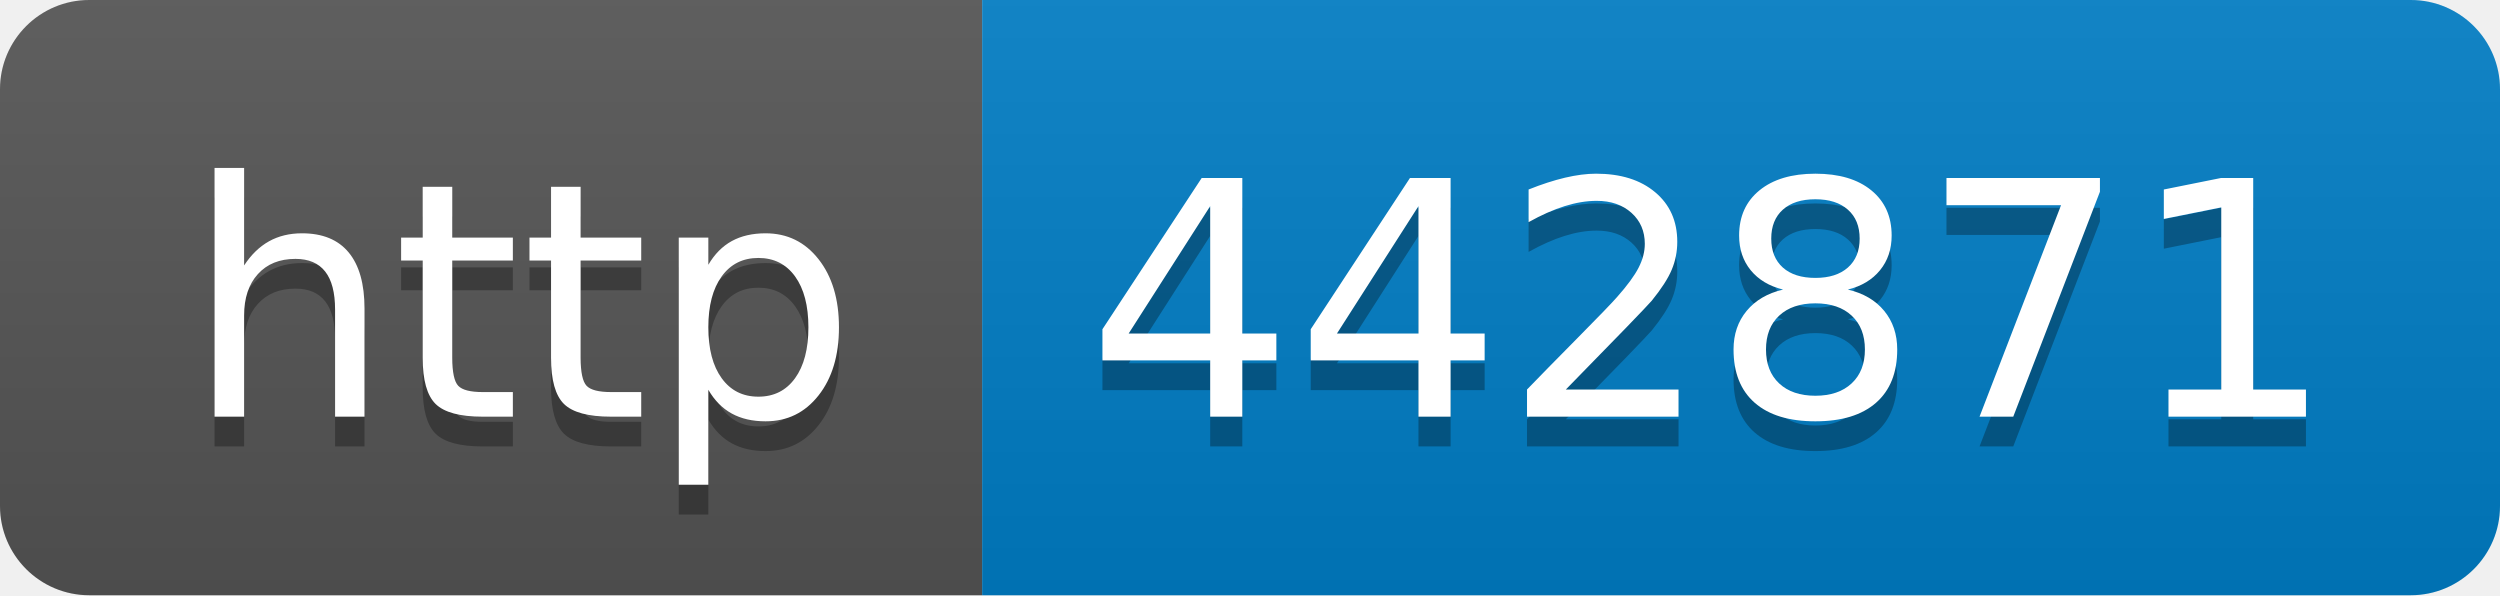
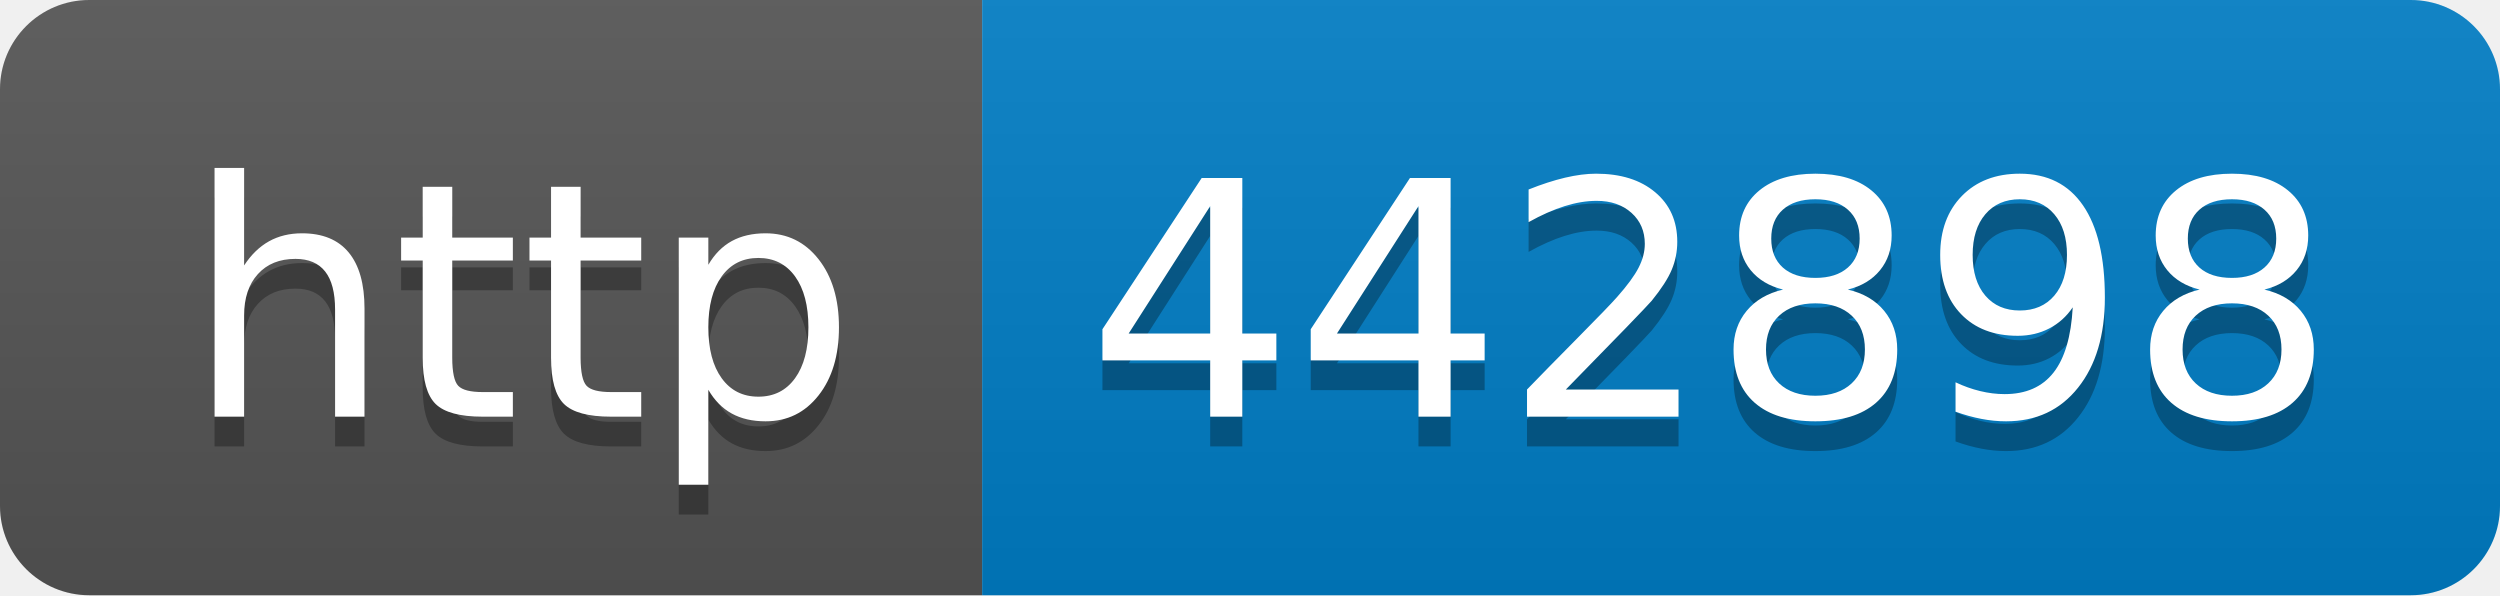
- <svg xmlns="http://www.w3.org/2000/svg" width="84" height="20" role="img" aria-label="http: 442871">
+ <svg xmlns="http://www.w3.org/2000/svg" width="84" height="20" role="img" aria-label="http: 442898">
  <linearGradient id="s" x2="0" y2="100%">
    <stop offset="0" stop-color="#bbb" stop-opacity=".1" />
    <stop offset="1" stop-opacity=".1" />
  </linearGradient>
  <clipPath id="r">
    <rect width="84" height="20" rx="3" fill="#fff" />
  </clipPath>
  <g clip-path="url(#r)">
    <rect width="33" height="20" fill="#555" />
    <rect x="33" width="51" height="20" fill="#007ec6" />
    <rect width="84" height="20" fill="url(#s)" />
  </g>
  <g fill="#fff" text-anchor="middle" font-family="Verdana,Geneva,DejaVu Sans,sans-serif" text-rendering="geometricPrecision" font-size="110">
    <text aria-hidden="true" x="175" y="150" fill="#010101" fill-opacity=".3" transform="scale(.1)" textLength="230">http</text>
    <text x="175" y="140" transform="scale(.1)" fill="#fff" textLength="230">http</text>
-     <text aria-hidden="true" x="575" y="150" fill="#010101" fill-opacity=".3" transform="scale(.1)" textLength="410">442871</text>
-     <text x="575" y="140" transform="scale(.1)" fill="#fff" textLength="410">442871</text>
+     <text aria-hidden="true" x="575" y="150" fill="#010101" fill-opacity=".3" transform="scale(.1)" textLength="410">442898</text>
+     <text x="575" y="140" transform="scale(.1)" fill="#fff" textLength="410">442898</text>
  </g>
</svg>
